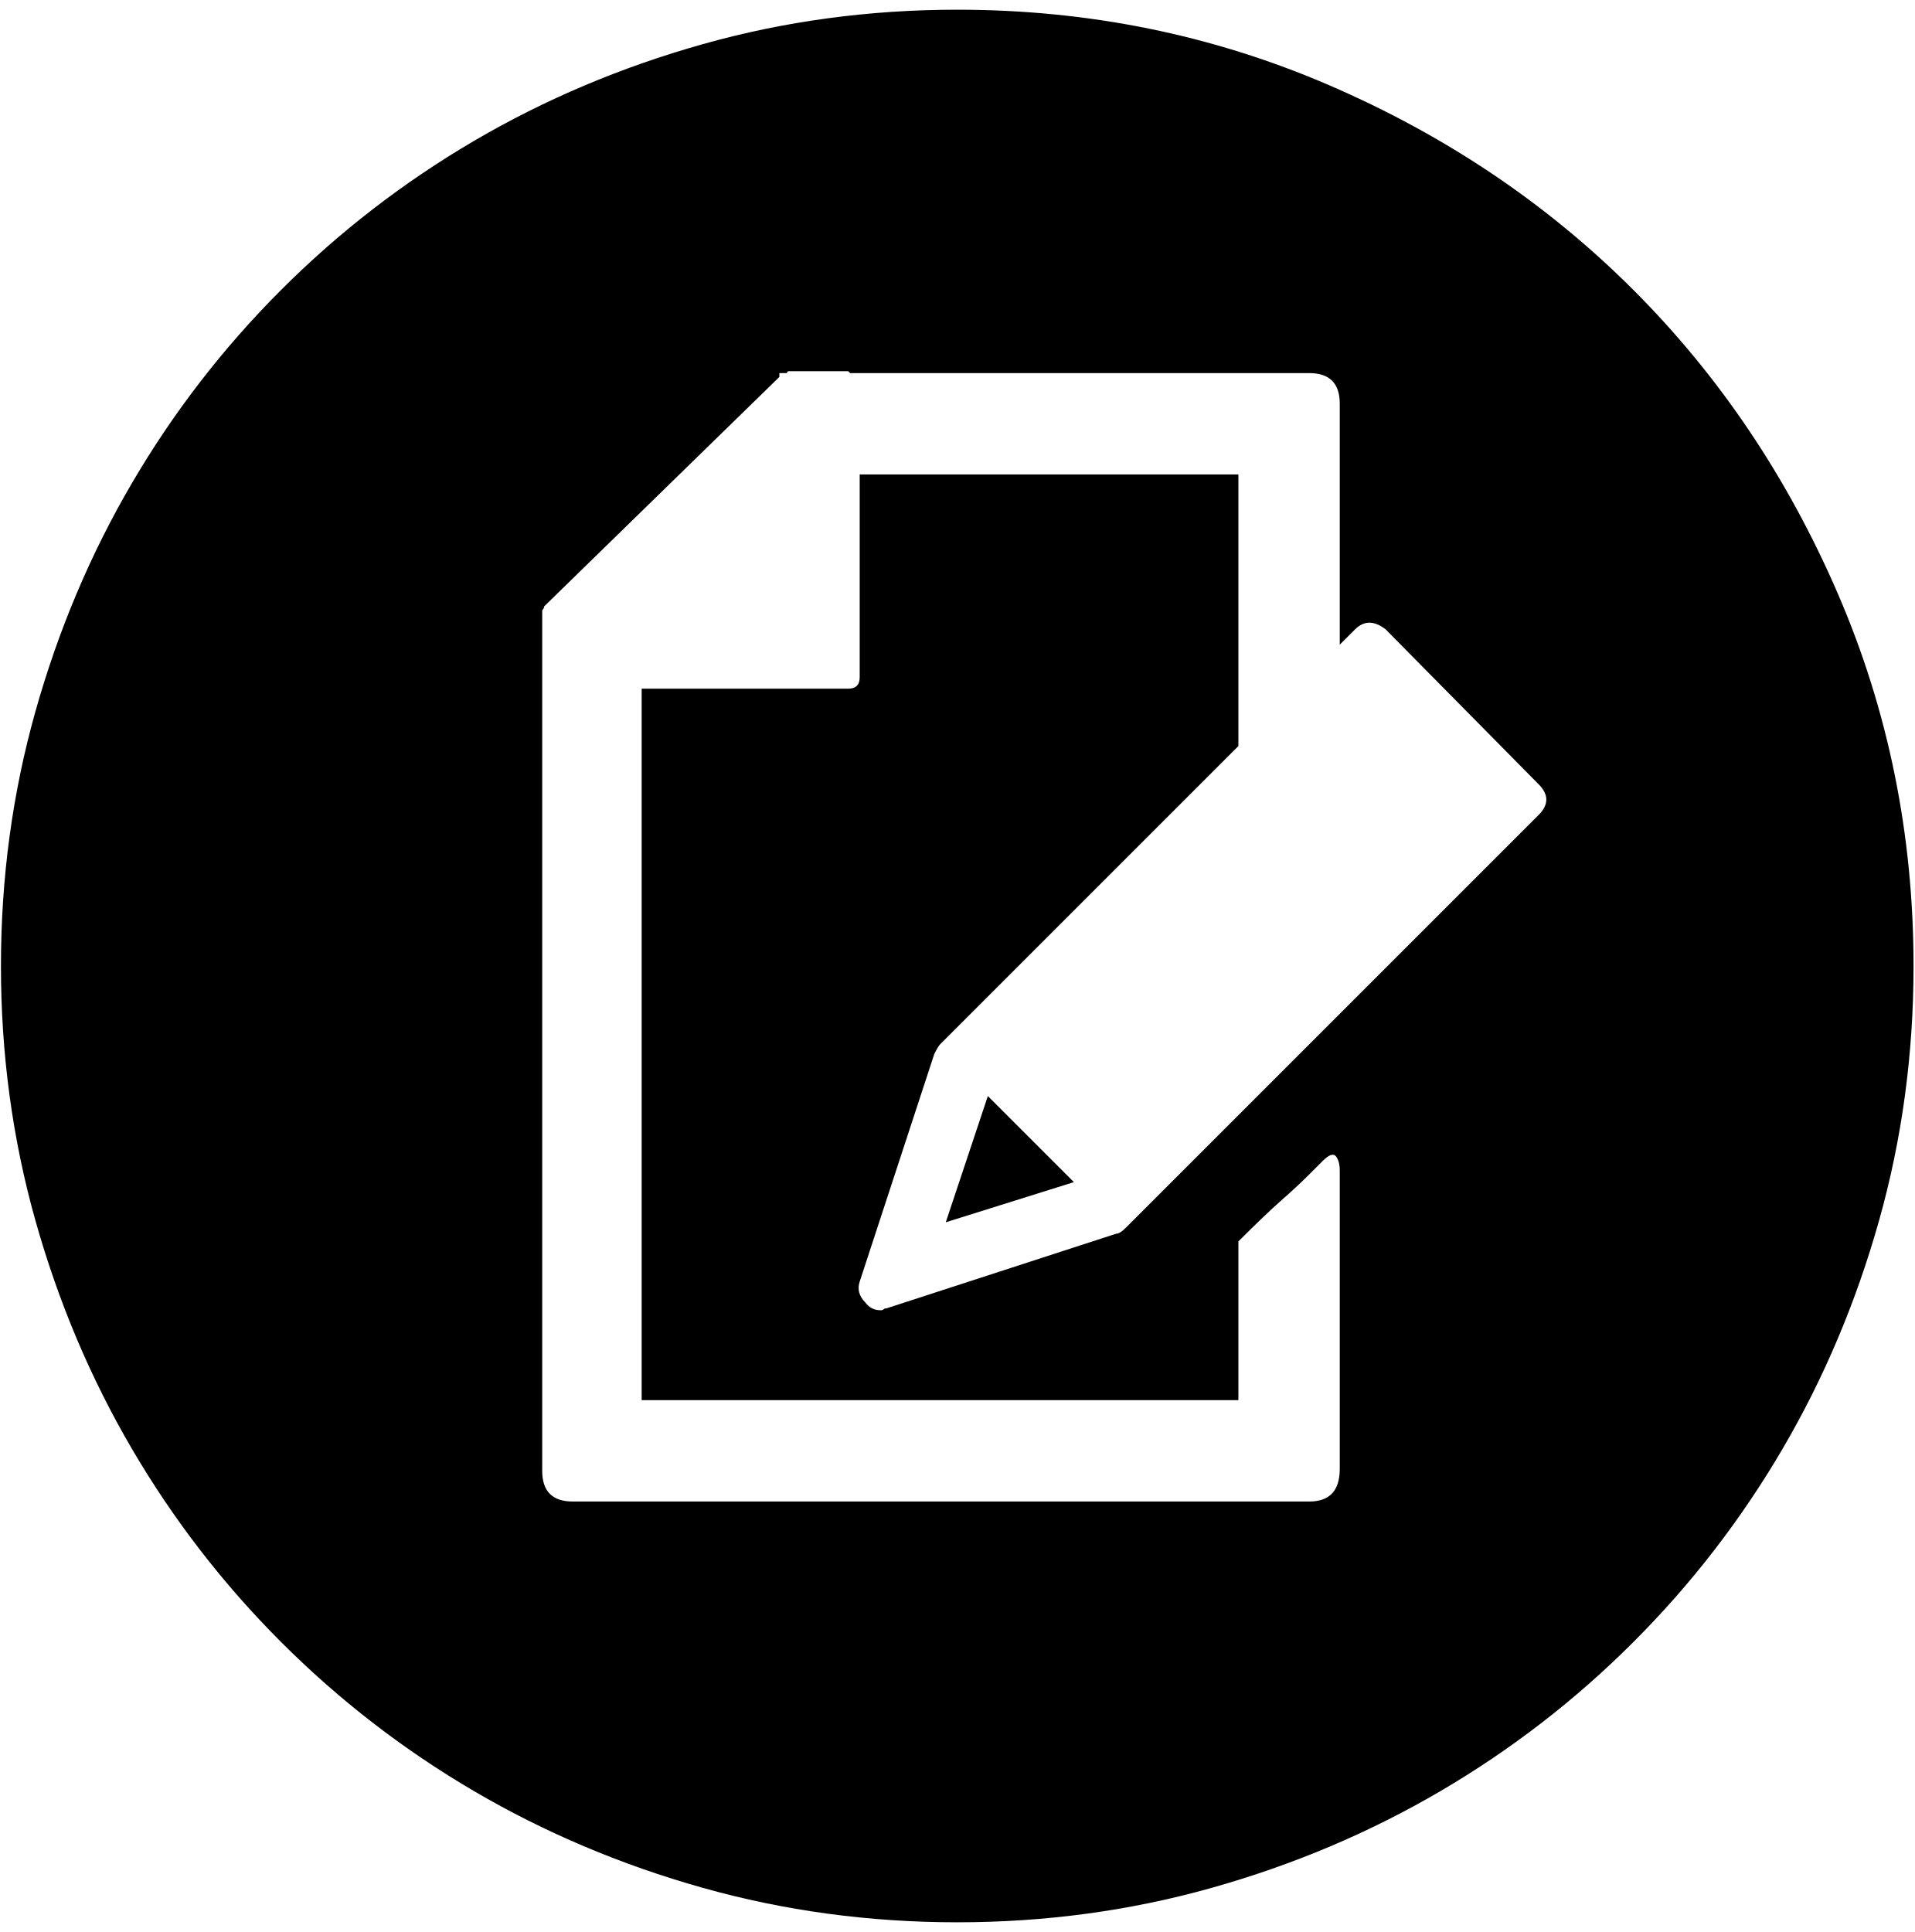
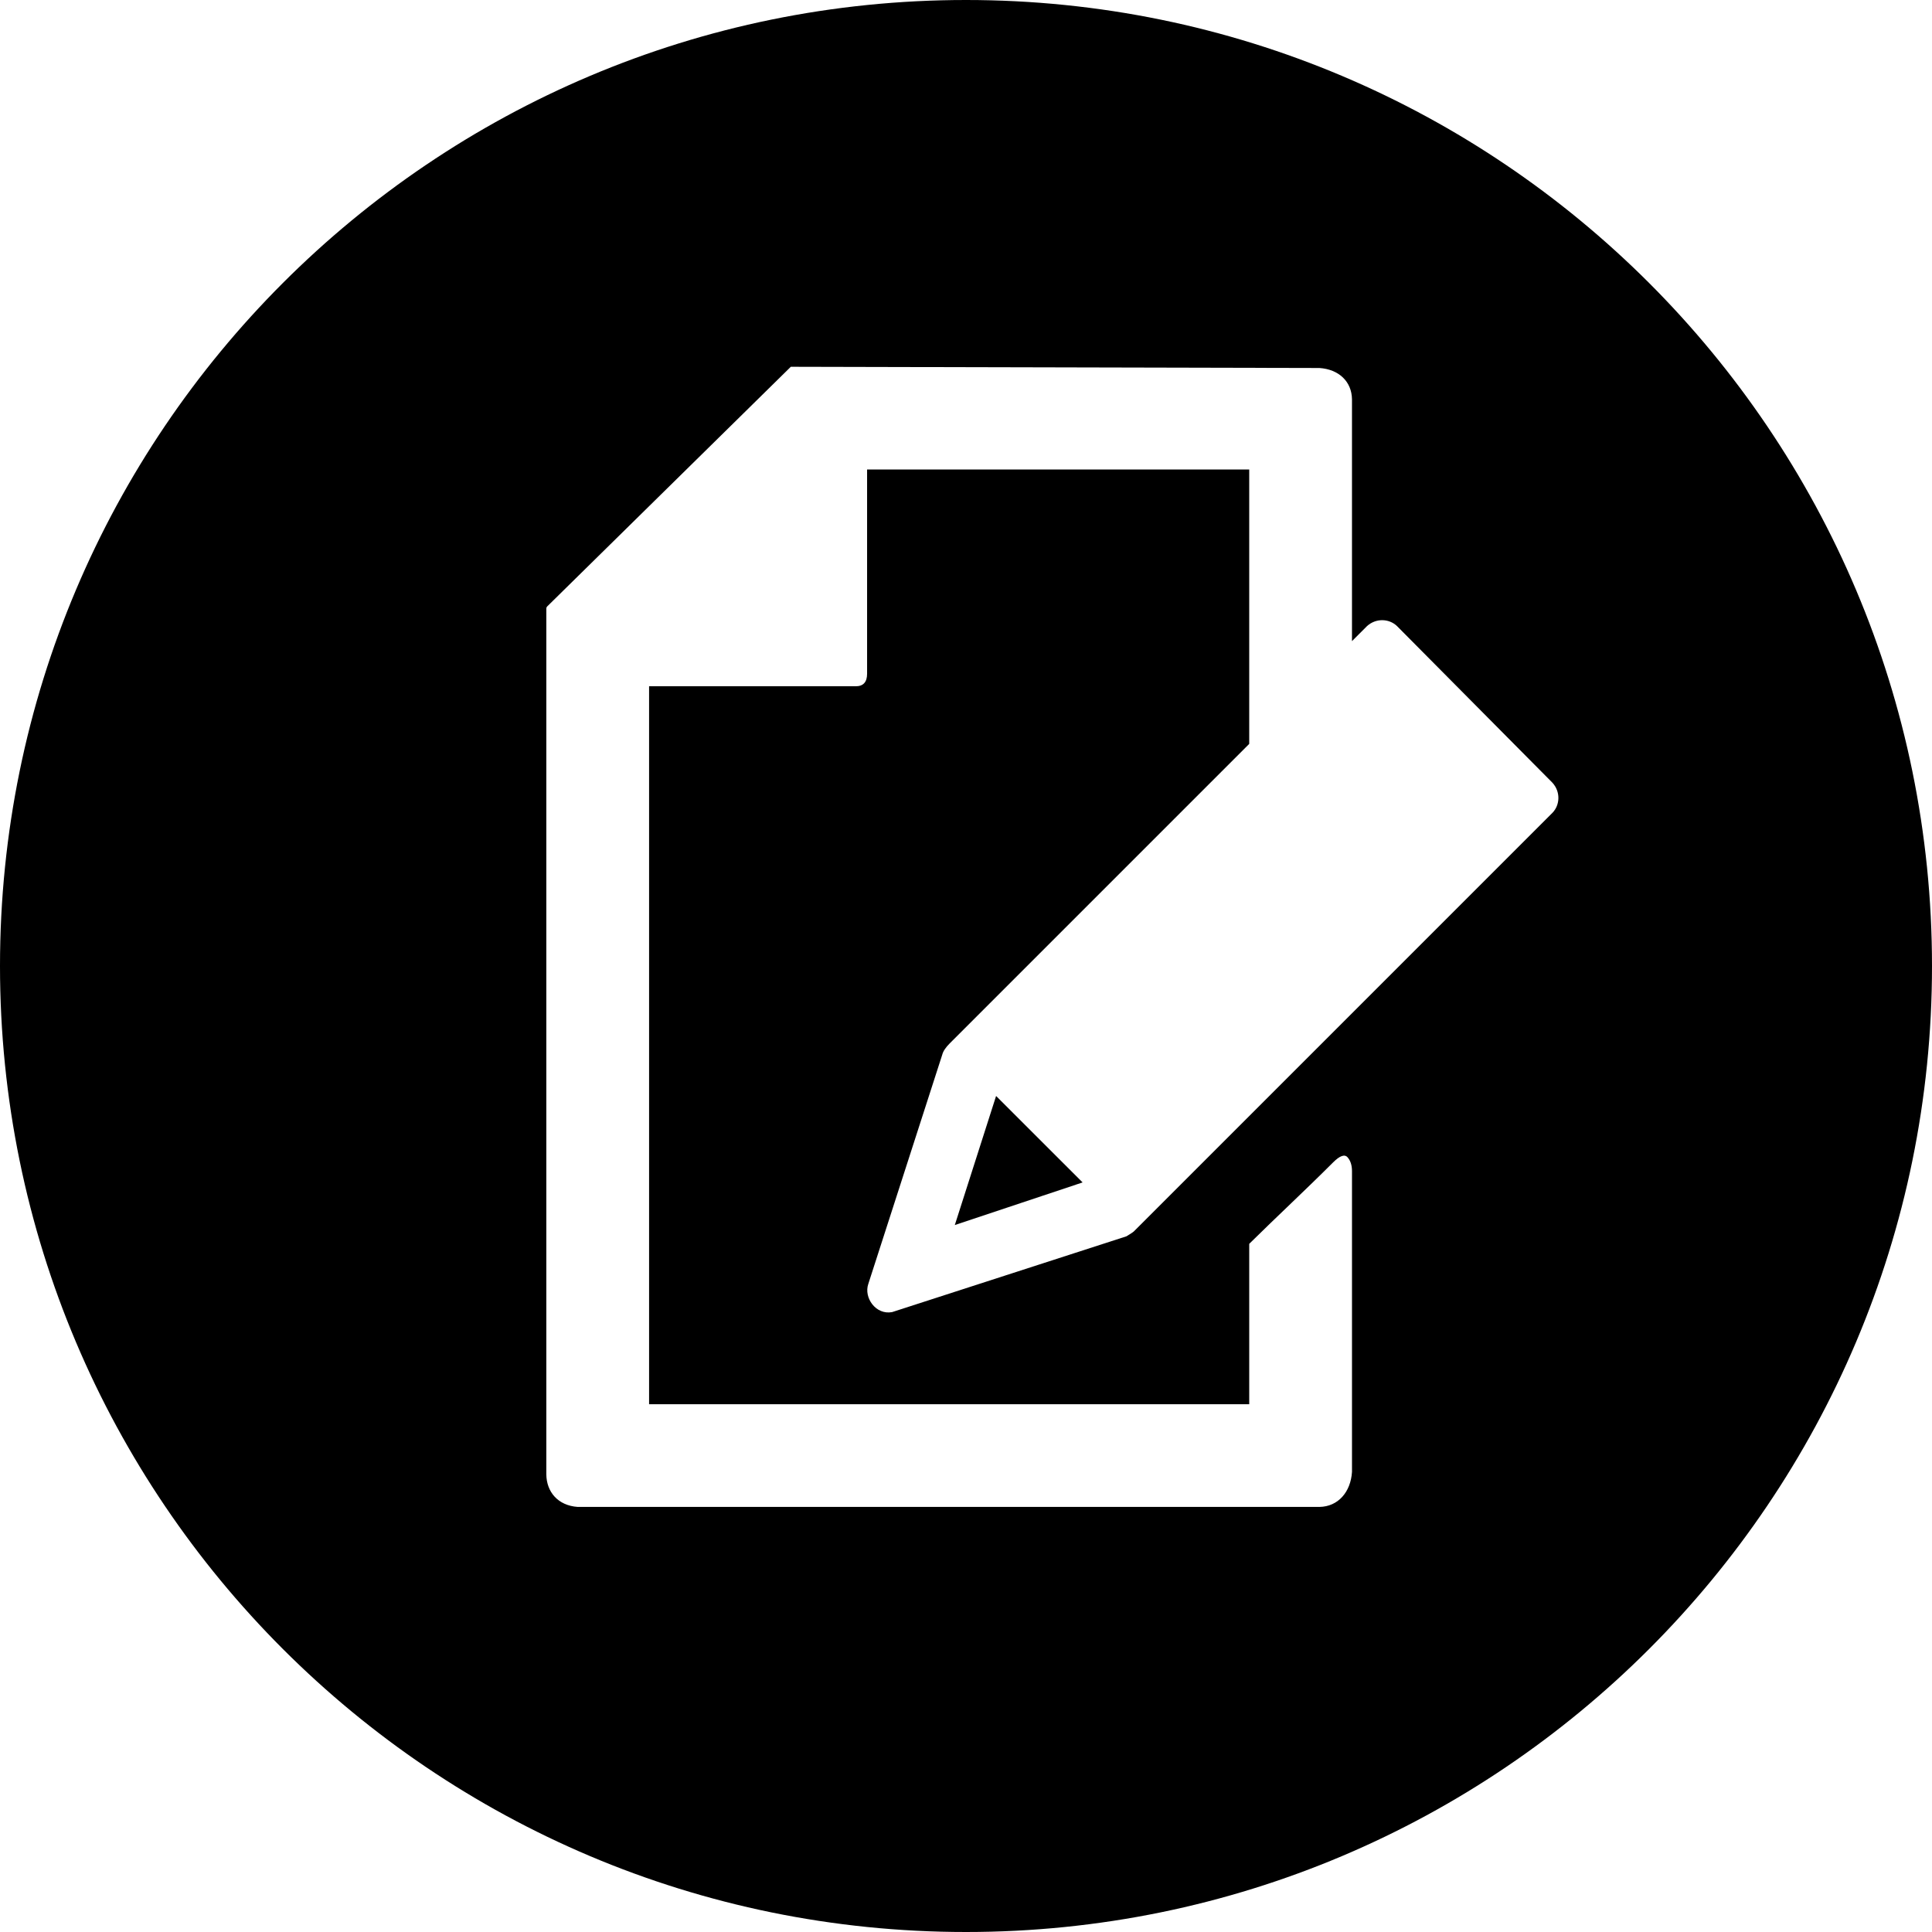
- <svg xmlns="http://www.w3.org/2000/svg" width="987.979" height="997.019" id="svg2" version="1.0">
+ <svg xmlns="http://www.w3.org/2000/svg" width="512" height="512" id="svg2" version="1.0">
  <defs id="defs4" />
-   <g id="layer1" transform="translate(-374.2178,422.7827)">
-     <g id="g4824" transform="matrix(0.987,0,0,-0.987,374.7073,371.8268)">
-       <path id="path4826" d="m 804,379 c 2.667,2.667 4,5.333 4,8 0,2.667 -1.333,5.333 -4,8 l -80,81 c -6,4.667 -11.333,4.667 -16,0 l -8,-8 v 126 c 0,10.667 -5.333,16 -16,16 H 444 l -1,1 h -31 c -0.667,0 -1,-0.333 -1,-1 h -4 v -2 L 284,488 c 0,-0.674 -0.333,-1.341 -1,-2 V 484 451 36 c 0,-10.667 5.333,-16 16,-16 h 114 156 115 c 10.667,0 16,5.667 16,17 v 156 c 0,3.333 -0.667,5.833 -2,7.5 -1.355,1.661 -3.688,0.827 -7,-2.5 l -8,-8 c -3.333,-3.333 -7.833,-7.5 -13.5,-12.5 -5.667,-5 -13.167,-12.167 -22.5,-21.5 V 73 H 569 413 335 v 372 h 108 c 4,0 6,2 6,6 V 557 H 647 V 415 L 491,259 c -0.667,-0.675 -1.667,-2.341 -3,-5 L 449,135 c -1.333,-4 -0.333,-7.667 3,-11 2,-2.667 4.667,-4 8,-4 0.667,0 1.167,0.167 1.5,0.5 0.333,0.333 0.833,0.5 1.5,0.5 l 120,39 c 1.333,0 3,1 5,3 l 216,216 v 0 z M 500,800 c 68.667,0 133.5,-13.167 194.5,-39.5 61,-26.333 114,-62 159,-107 45,-45 80.667,-98 107,-159 26.333,-61 39.5,-125.833 39.5,-194.5 0,-46 -6,-90.333 -18,-133 -12,-42.667 -28.833,-82.5 -50.5,-119.5 -21.667,-37 -47.667,-70.667 -78,-101 -30.333,-30.333 -64,-56.333 -101,-78 -37,-21.667 -76.833,-38.5 -119.5,-50.5 -42.667,-12 -87,-18 -133,-18 -46,0 -90.333,6 -133,18 -42.667,12 -82.5,28.833 -119.5,50.5 -37,21.667 -70.667,47.667 -101,78 -30.333,30.333 -56.333,64 -78,101 C 46.833,84.5 30,124.333 18,167 6,209.667 0,254 0,300 c 0,46 6,90.333 18,133 12,42.667 28.833,82.5 50.5,119.5 21.667,37 47.667,70.667 78,101 30.333,30.333 64,56.333 101,78 37,21.667 76.833,38.5 119.5,50.5 42.667,12 87,18 133,18 z m 16,-568 45,-45 -67,-21 z" style="fill:currentColor" />
-     </g>
+   <g id="layer1" transform="translate(-374.2178,-62.23637)">
+     <path style="fill:#000000;fill-opacity:1;stroke:none" d="m 630.218,62.236 c -141.385,0 -256,114.615 -256,256 0,141.385 114.615,256 256,256 141.385,0 256,-114.615 256,-256 0,-141.385 -114.615,-256 -256,-256 z m -46.428,97.2 140.077,0.324 c 5.152,0.34 8.578,3.583 8.64,8.3 l 0,64.081 3.972,-3.972 c 2.403,-2.19 5.907,-2.014 7.976,0 l 41.175,41.499 c 2.19,2.403 2.014,5.907 0,7.976 L 674.733,388.542 c -0.221,0.221 -0.887,0.665 -1.994,1.329 l -62.103,20.085 c -4.304,0.82 -7.567,-3.811 -6.306,-7.473 l 19.599,-60.758 c 0.221,-0.886 0.887,-1.892 1.994,-2.999 l 79.352,-79.352 0,-72.721 -101.268,0 0,54.128 c 0,2.214 -1.007,3.323 -2.999,3.323 l -54.776,0 0,190.265 159.044,0 0,-42.505 c 7.525,-7.427 14.853,-14.204 22.241,-21.593 1.771,-1.771 3.051,-2.215 3.826,-1.329 0.775,0.886 1.167,2.114 1.167,3.664 l 0,79.692 c -0.336,5.331 -3.664,9.219 -8.64,9.289 l -196.571,0 c -5.23,-0.376 -8.243,-3.967 -8.3,-8.624 l 0,-212.182 0,-16.276 0,-0.989 c 0,-0.466 0.255,-0.579 1.005,-1.329 l 63.789,-62.752 z m 54.403,193.248 -10.942,34.205 33.864,-11.299 -22.922,-22.906 z" id="path3044" />
  </g>
</svg>
